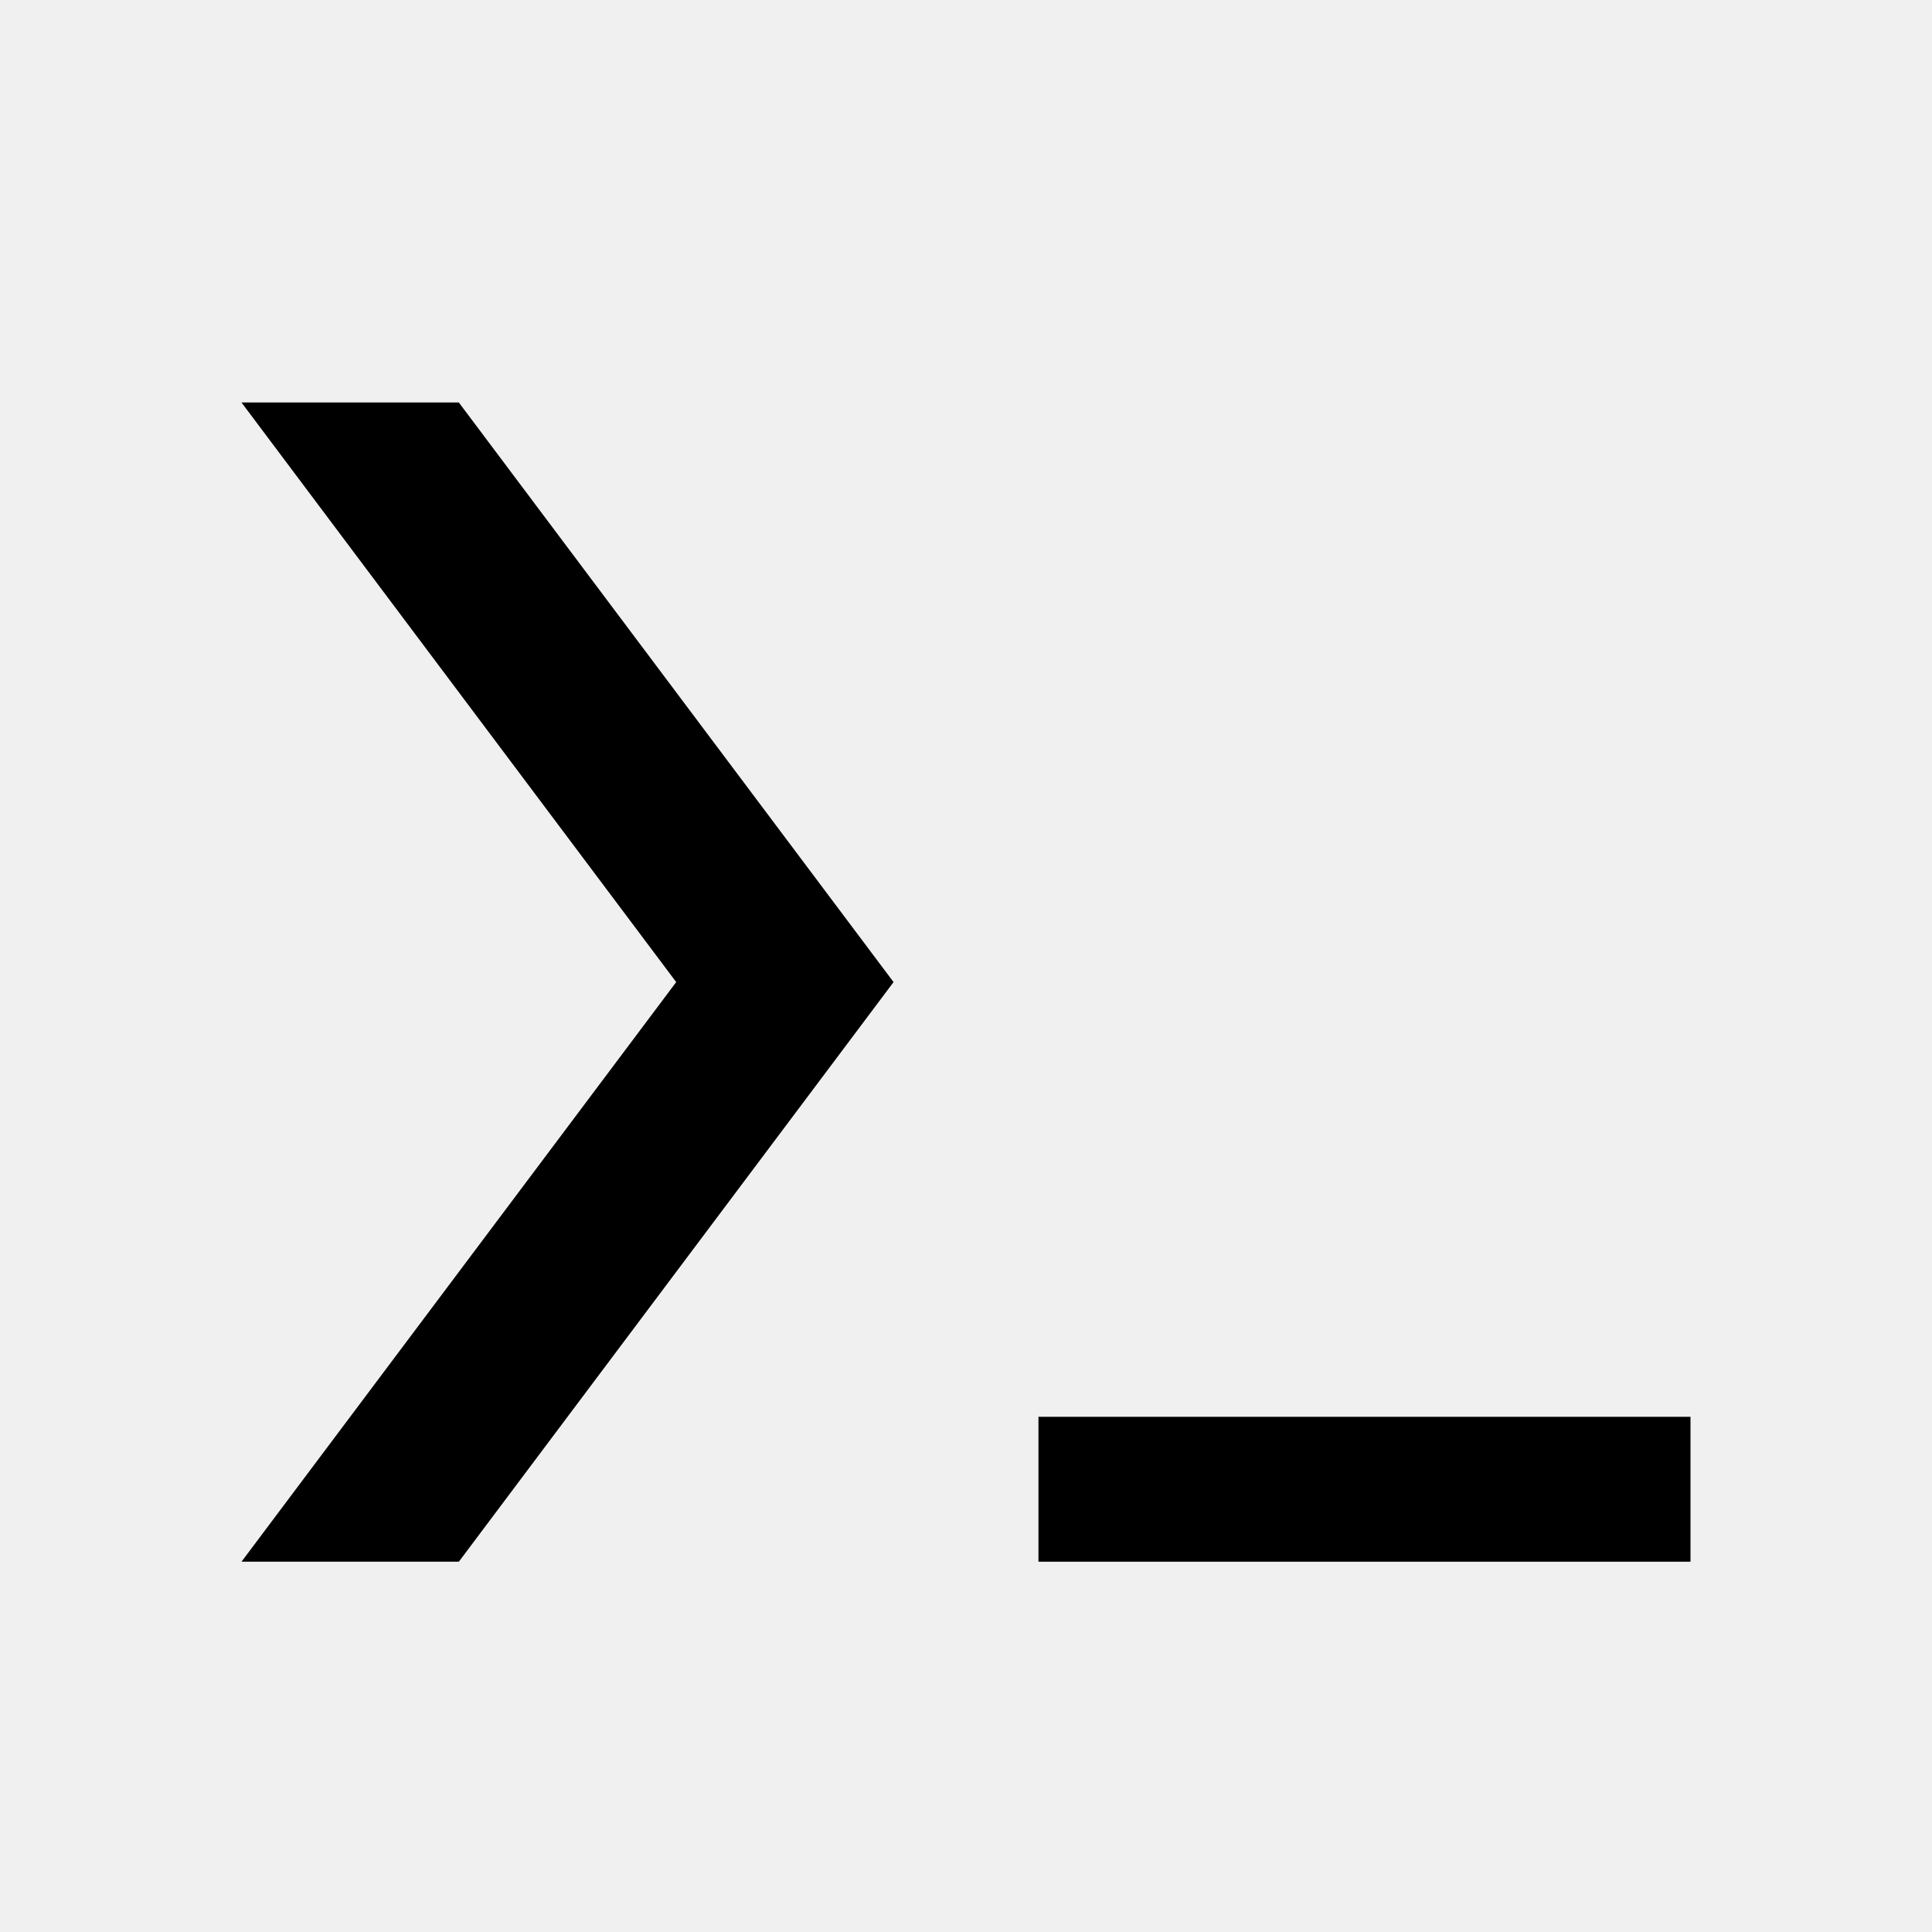
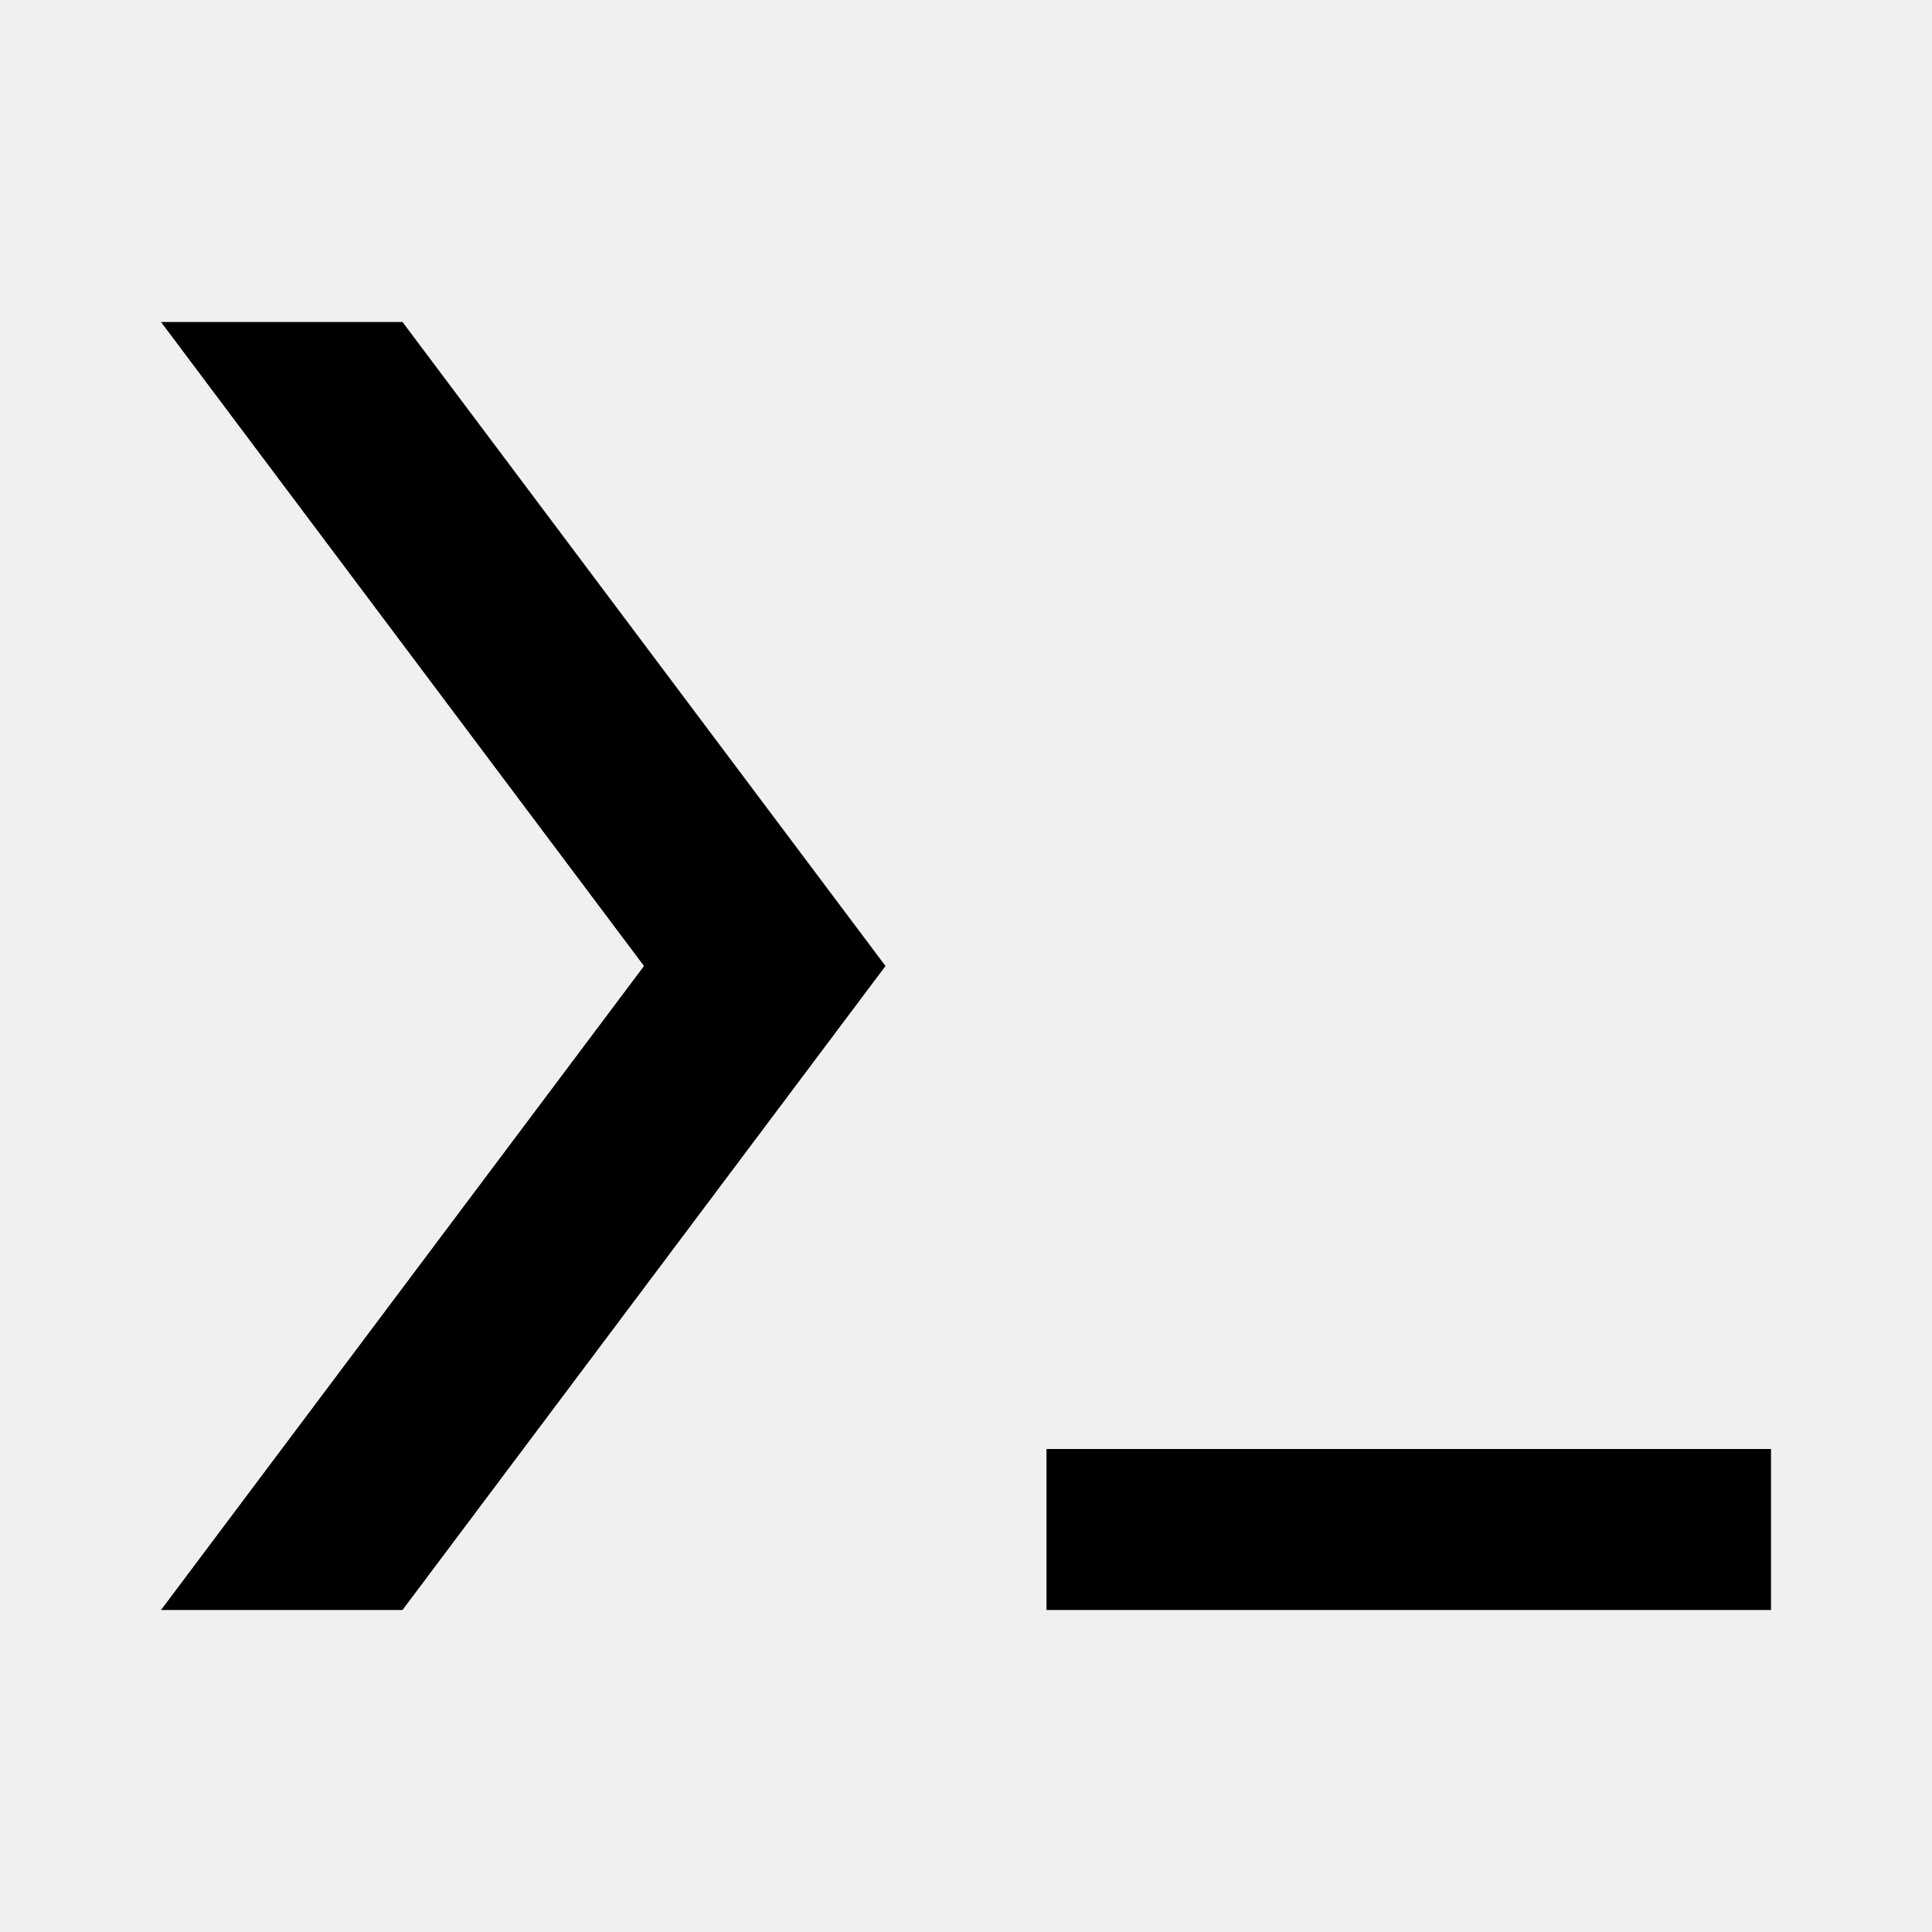
- <svg xmlns="http://www.w3.org/2000/svg" height="24" width="24" version="1.1" id="svg6">
-   <defs id="defs10" />
-   <g id="g829" transform="matrix(0.45,0,0,0.45,-12.3,-12.1)" style="stroke:none;fill:#000000;fill-opacity:1">
-     <path d="m 34,38 h 6 L 52,54 40,70 H 34 L 46,54" fill="#ffffff" fill-opacity="1" id="path2" style="stroke:none;fill:#000000;fill-opacity:1" />
-     <path d="m 56,66 h 18 v 4 H 56" fill="#ffffff" fill-opacity="1" id="path4" style="stroke:none;fill:#000000;fill-opacity:1" />
-   </g>
+ <svg xmlns="http://www.w3.org/2000/svg" width="24" height="24" viewBox="0 0 24 24" fill="none">
+   <path d="M2 4H5L11 12L5 20H2L8 12" fill="black" />
+   <path d="M13 18H22V20H13" fill="black" />
</svg>
